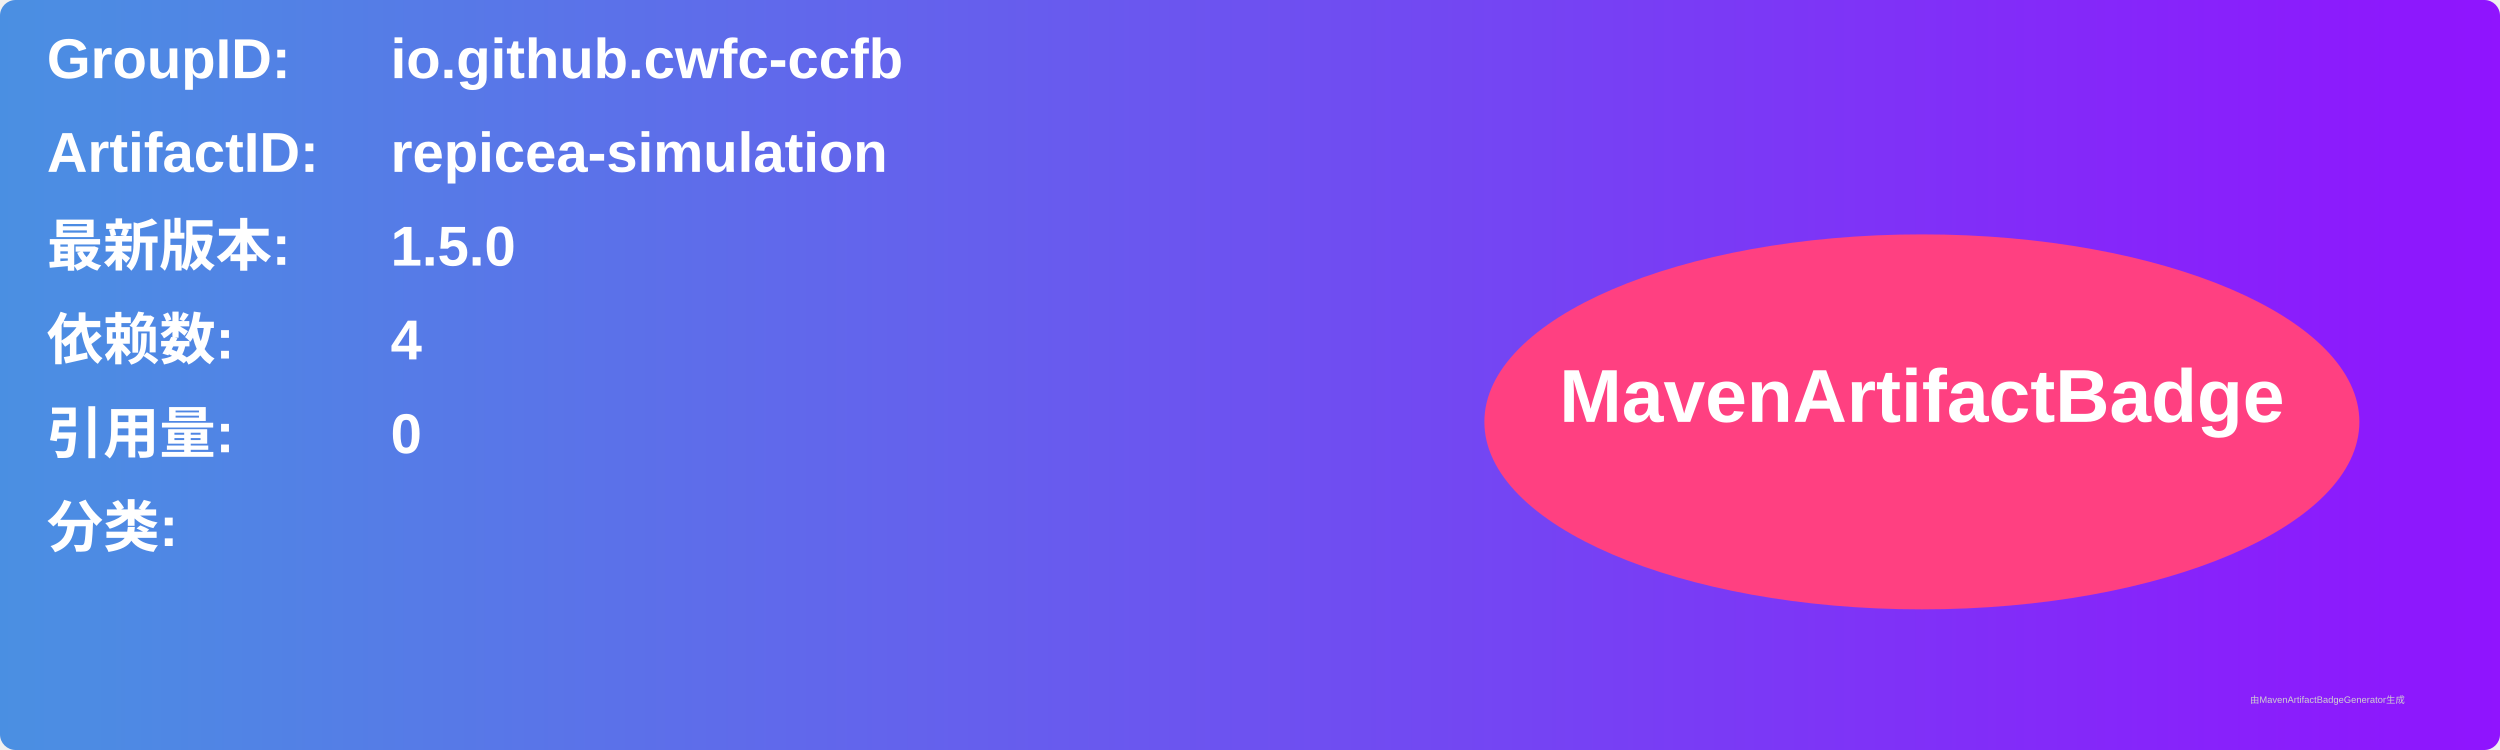
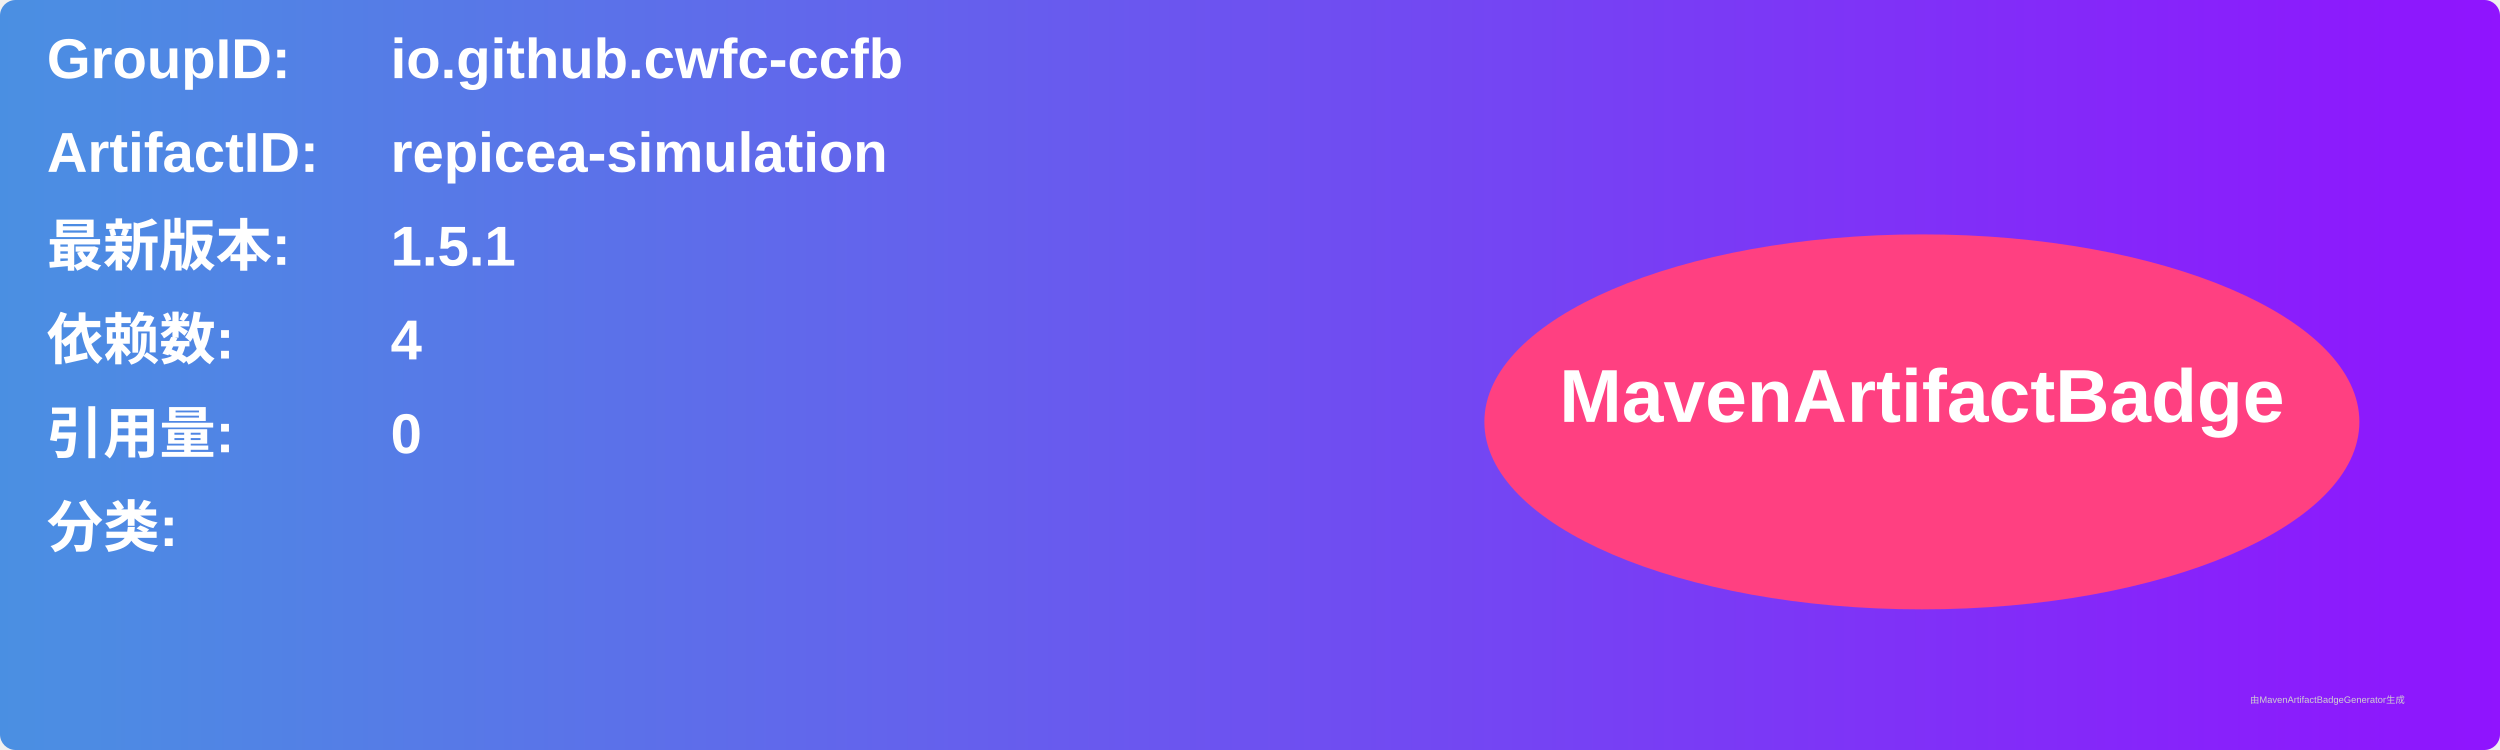
<svg xmlns="http://www.w3.org/2000/svg" width="800" height="240" viewBox="0 0 800 240">
  <linearGradient id="grad" x1="0%" y1="0%" x2="100%" y2="0%">
    <stop offset="0%" stop-color="#4a90e2" />
    <stop offset="100%" stop-color="#9013fe" />
  </linearGradient>
  <rect width="100%" height="100%" rx="5" ry="5" fill="url(#grad)" />
  <g transform="translate(15, 15)">
    <text x="0" y="10" font-family="Arial" font-size="18" fill="white" font-weight="bold" width="260">GroupID:</text>
    <text x="110" y="10" font-family="Arial" font-size="18" fill="white" font-weight="bold" width="460">io.github.cwfc-ccfb</text>
    <text x="0" y="40" font-family="Arial" font-size="18" fill="white" font-weight="bold" width="260">ArtifactID:</text>
    <text x="110" y="40" font-family="Arial" font-size="18" fill="white" font-weight="bold" width="460">repicea-simulation</text>
    <text x="0" y="70" font-family="Arial" font-size="18" fill="white" font-weight="bold">最新版本:</text>
    <text x="110" y="70" font-family="Arial" font-size="18" fill="white" font-weight="bold">
-       <tspan font-weight="bold">1.5.0</tspan>
+       <tspan font-weight="bold">1.5.1</tspan>
    </text>
    <text x="0" y="100" font-family="Arial" font-size="18" fill="white" font-weight="bold">依赖数: </text>
    <text x="110" y="100" font-family="Arial" font-size="18" fill="white">
      <tspan font-weight="bold">4</tspan>
    </text>
    <text x="0" y="130" font-family="Arial" font-size="18" fill="white" font-weight="bold">引用量: </text>
    <text x="110" y="130" font-family="Arial" font-size="18" fill="white">
      <tspan font-weight="bold">0</tspan>
    </text>
    <text x="0" y="160" font-family="Arial" font-size="18" fill="white" font-weight="bold">分类:</text>
    <text x="10" y="190" font-family="Arial" font-size="10" fill="white">
      <tspan font-weight="bold" />
    </text>
    <ellipse cx="600" cy="120" rx="140" ry="60" fill="#ff4081" />
    <text x="600" y="120" text-anchor="middle" font-family="Arial" font-size="24" fill="white" font-weight="bold">MavenArtifactBadge</text>
  </g>
  <text x="720" y="225" font-family="Arial" font-size="3" fill="#d0d0d0">由MavenArtifactBadgeGenerator生成</text>
</svg>
